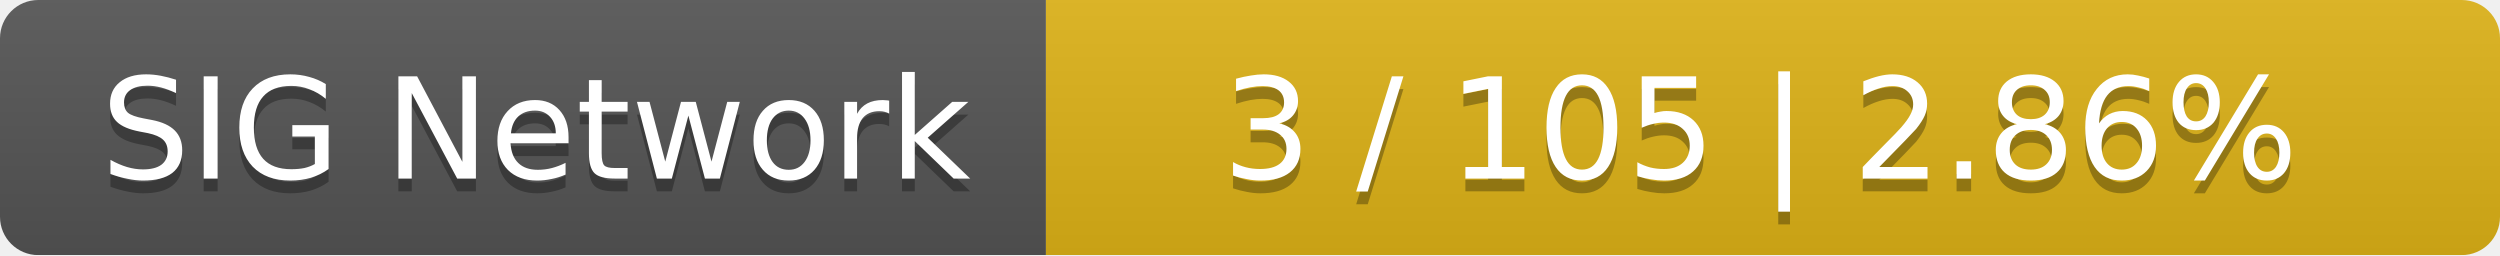
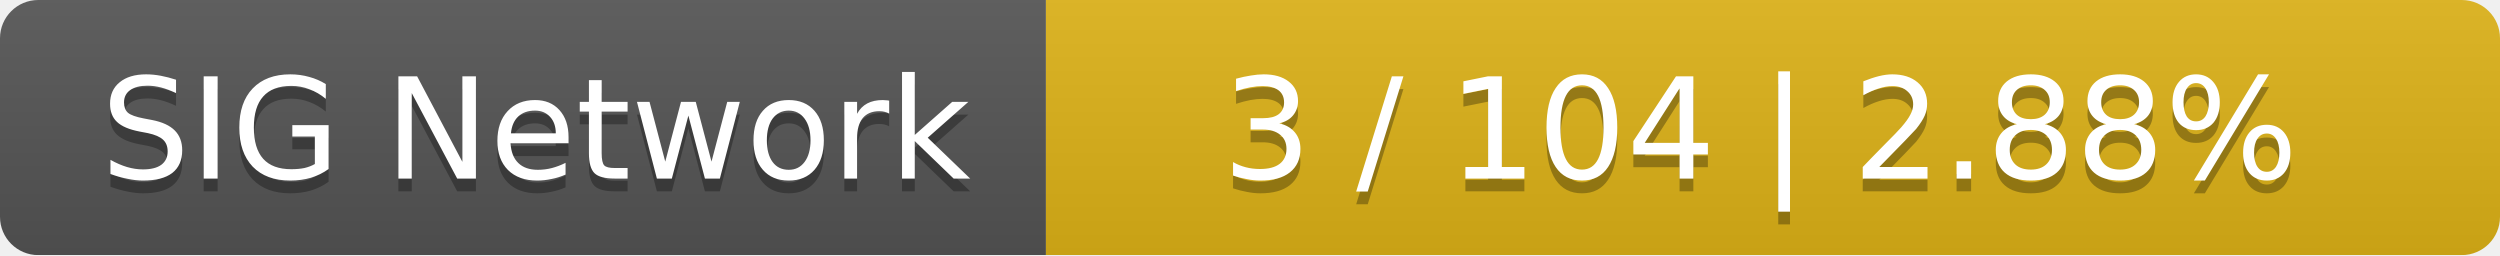
<svg xmlns="http://www.w3.org/2000/svg" width="196" height="20">
  <linearGradient id="smooth" x2="0" y2="100%">
    <stop offset="0" stop-color="#bbb" stop-opacity=".1" />
    <stop offset="1" stop-opacity=".1" />
  </linearGradient>
  <mask id="round">
    <rect width="196" height="20" rx="3" fill="#fff" />
  </mask>
  <g mask="url(#round)">
    <rect width="82" height="20" fill="#555" />
    <rect x="82" width="114" height="20" fill="#dfb317" />
    <rect width="196" height="20" fill="url(#smooth)" />
  </g>
  <g fill="#fff" text-anchor="middle" font-family="DejaVu Sans,Verdana,Geneva,sans-serif" font-size="11">
    <text x="42" y="15" fill="#010101" fill-opacity=".3">SIG Network</text>
    <text x="42" y="14">SIG Network</text>
-     <text x="138" y="15" fill="#010101" fill-opacity=".3">3 / 105    |    2.86%</text>
-     <text x="138" y="14">3 / 105    |    2.86%</text>
+     <text x="138" y="15" fill="#010101" fill-opacity=".3">3 / 104    |    2.88%</text>
+     <text x="138" y="14">3 / 104    |    2.88%</text>
  </g>
</svg>
